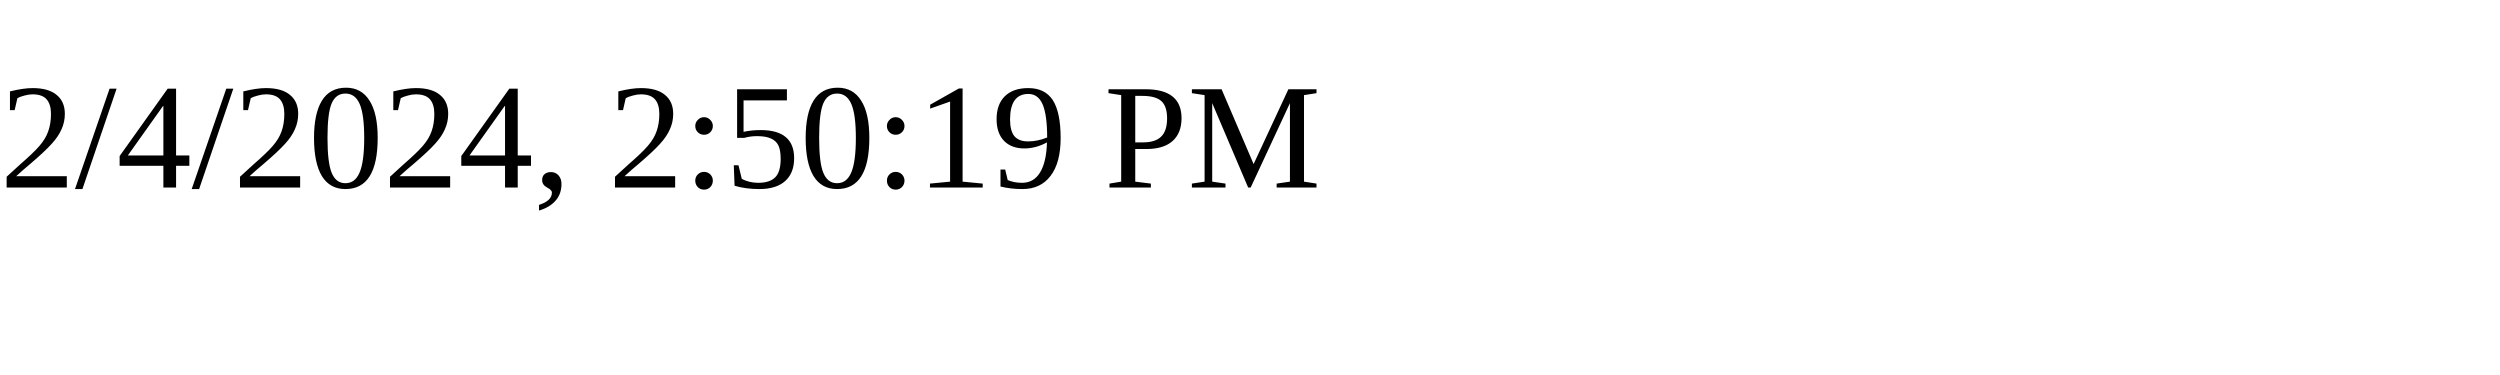
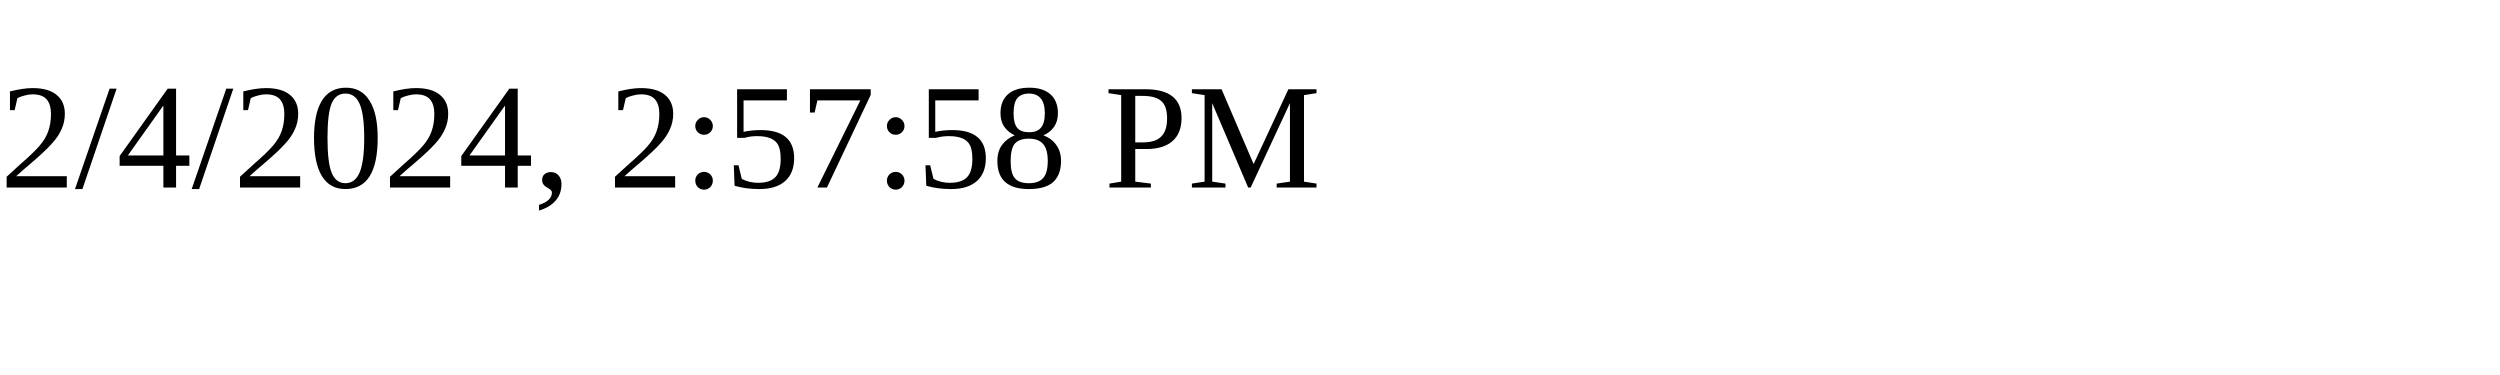
<svg xmlns="http://www.w3.org/2000/svg" height="30" width="200">
-   <text x="0" y="15">2/4/2024, 2:50:19 PM</text>
+   <text x="0" y="15">2/4/2024, 2:57:58 PM</text>
</svg>
